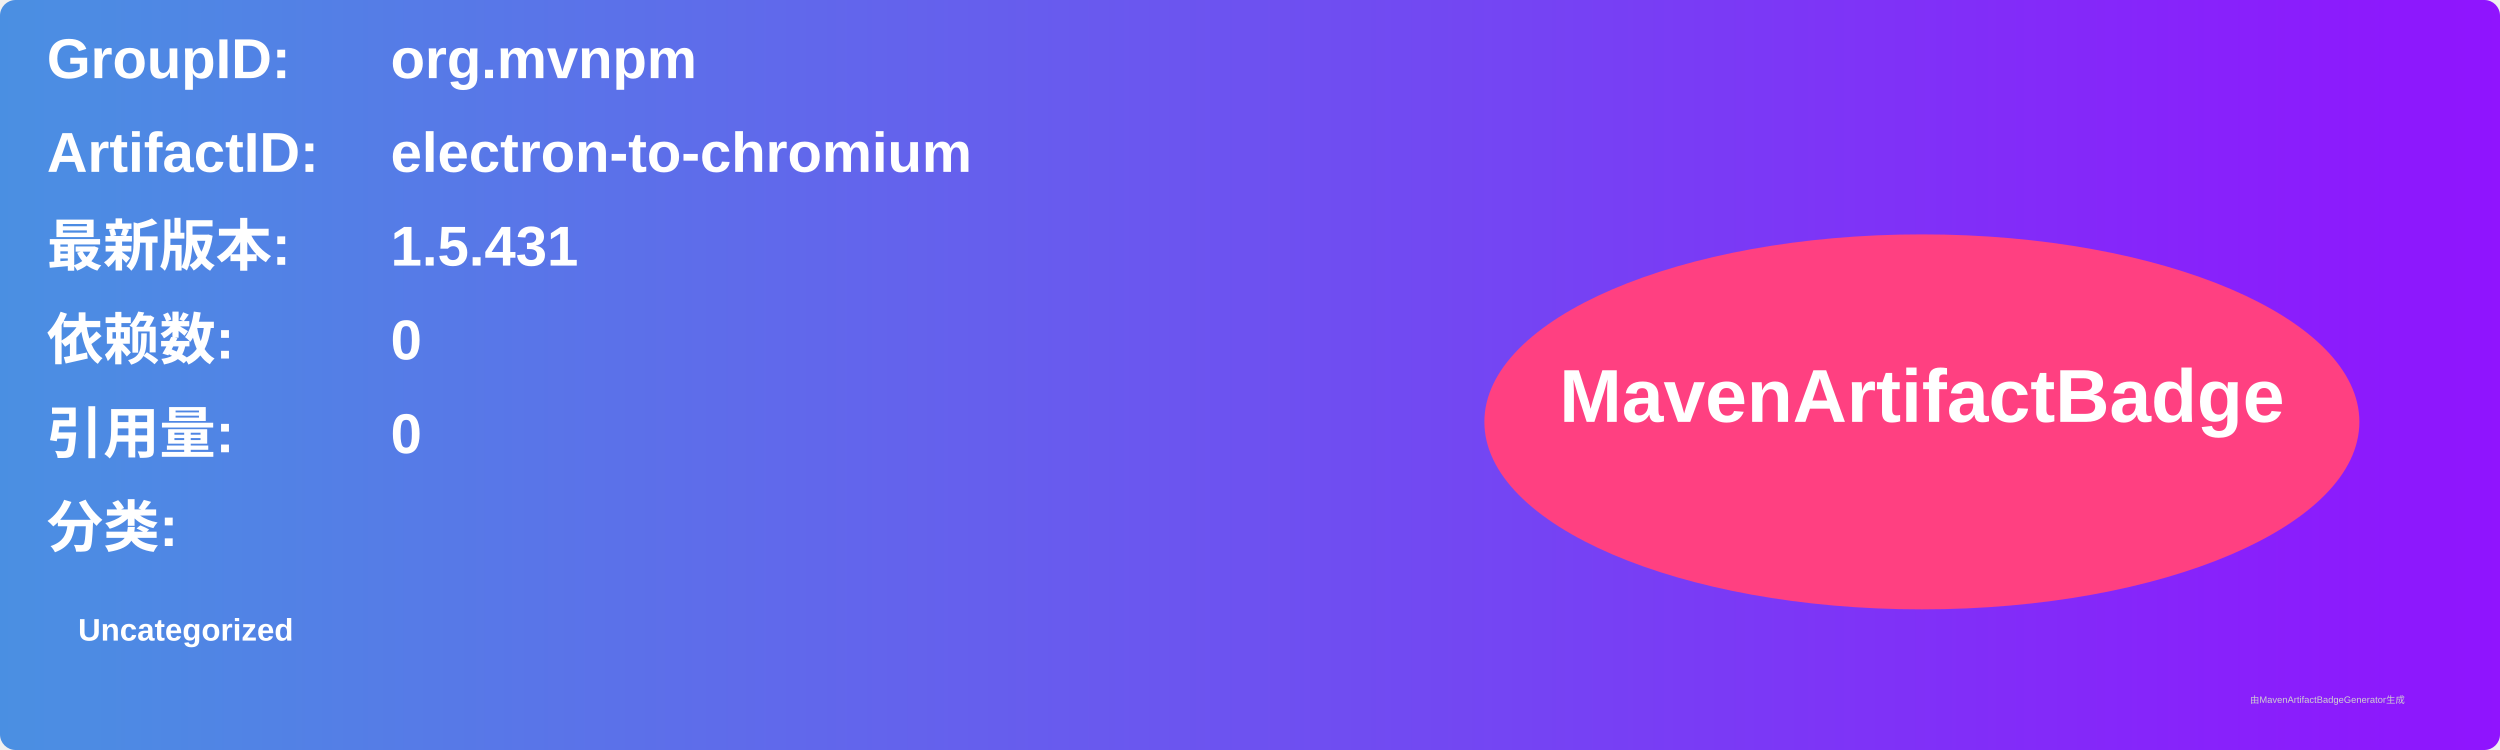
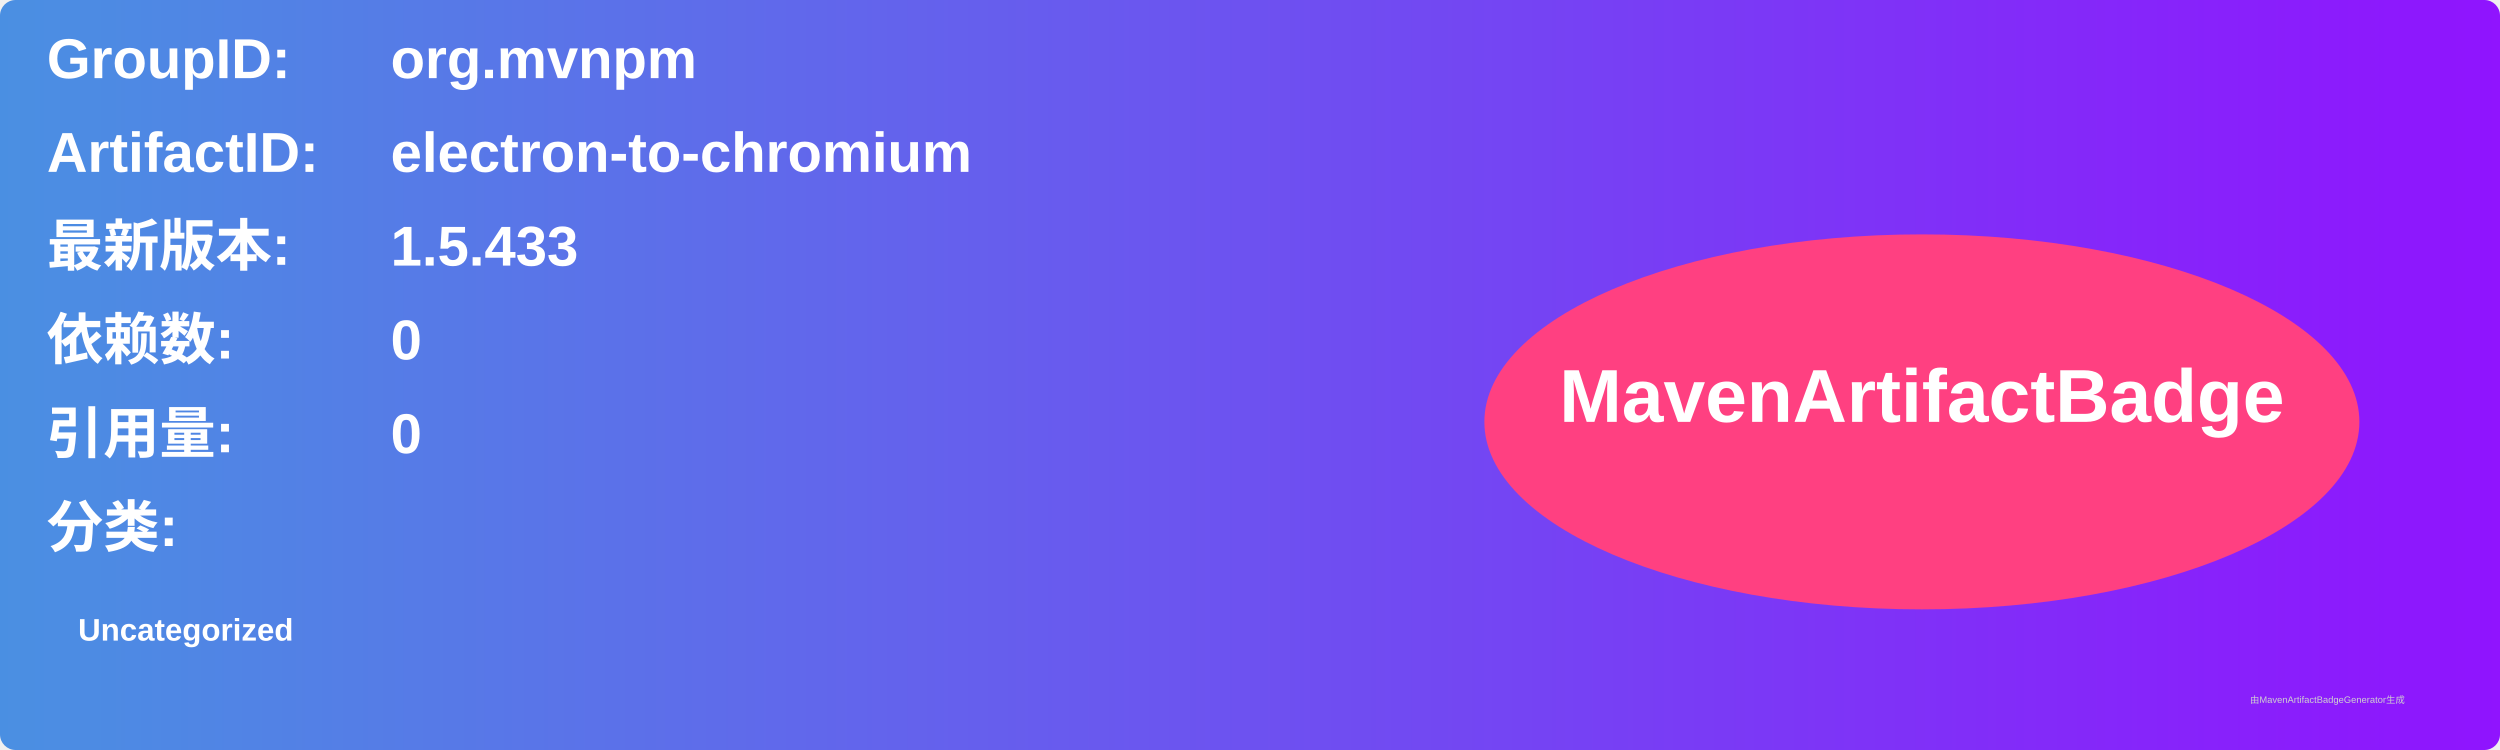
<svg xmlns="http://www.w3.org/2000/svg" width="800" height="240" viewBox="0 0 800 240">
  <linearGradient id="grad" x1="0%" y1="0%" x2="100%" y2="0%">
    <stop offset="0%" stop-color="#4a90e2" />
    <stop offset="100%" stop-color="#9013fe" />
  </linearGradient>
  <rect width="100%" height="100%" rx="5" ry="5" fill="url(#grad)" />
  <g transform="translate(15, 15)">
    <text x="0" y="10" font-family="Arial" font-size="18" fill="white" font-weight="bold" width="260">GroupID:</text>
    <text x="110" y="10" font-family="Arial" font-size="18" fill="white" font-weight="bold" width="460">org.mvnpm</text>
    <text x="0" y="40" font-family="Arial" font-size="18" fill="white" font-weight="bold" width="260">ArtifactID:</text>
    <text x="110" y="40" font-family="Arial" font-size="18" fill="white" font-weight="bold" width="460">electron-to-chromium</text>
    <text x="0" y="70" font-family="Arial" font-size="18" fill="white" font-weight="bold">最新版本:</text>
    <text x="110" y="70" font-family="Arial" font-size="18" fill="white" font-weight="bold">
-       <tspan font-weight="bold">1.5.431</tspan>
+       <tspan font-weight="bold">1.5.433</tspan>
    </text>
    <text x="0" y="100" font-family="Arial" font-size="18" fill="white" font-weight="bold">依赖数: </text>
    <text x="110" y="100" font-family="Arial" font-size="18" fill="white">
      <tspan font-weight="bold">0</tspan>
    </text>
    <text x="0" y="130" font-family="Arial" font-size="18" fill="white" font-weight="bold">引用量: </text>
    <text x="110" y="130" font-family="Arial" font-size="18" fill="white">
      <tspan font-weight="bold">0</tspan>
    </text>
    <text x="0" y="160" font-family="Arial" font-size="18" fill="white" font-weight="bold">分类:</text>
    <text x="10" y="190" font-family="Arial" font-size="10" fill="white">
      <tspan font-weight="bold">Uncategorized</tspan>
    </text>
    <ellipse cx="600" cy="120" rx="140" ry="60" fill="#ff4081" />
    <text x="600" y="120" text-anchor="middle" font-family="Arial" font-size="24" fill="white" font-weight="bold">MavenArtifactBadge</text>
  </g>
  <text x="720" y="225" font-family="Arial" font-size="3" fill="#d0d0d0">由MavenArtifactBadgeGenerator生成</text>
</svg>
